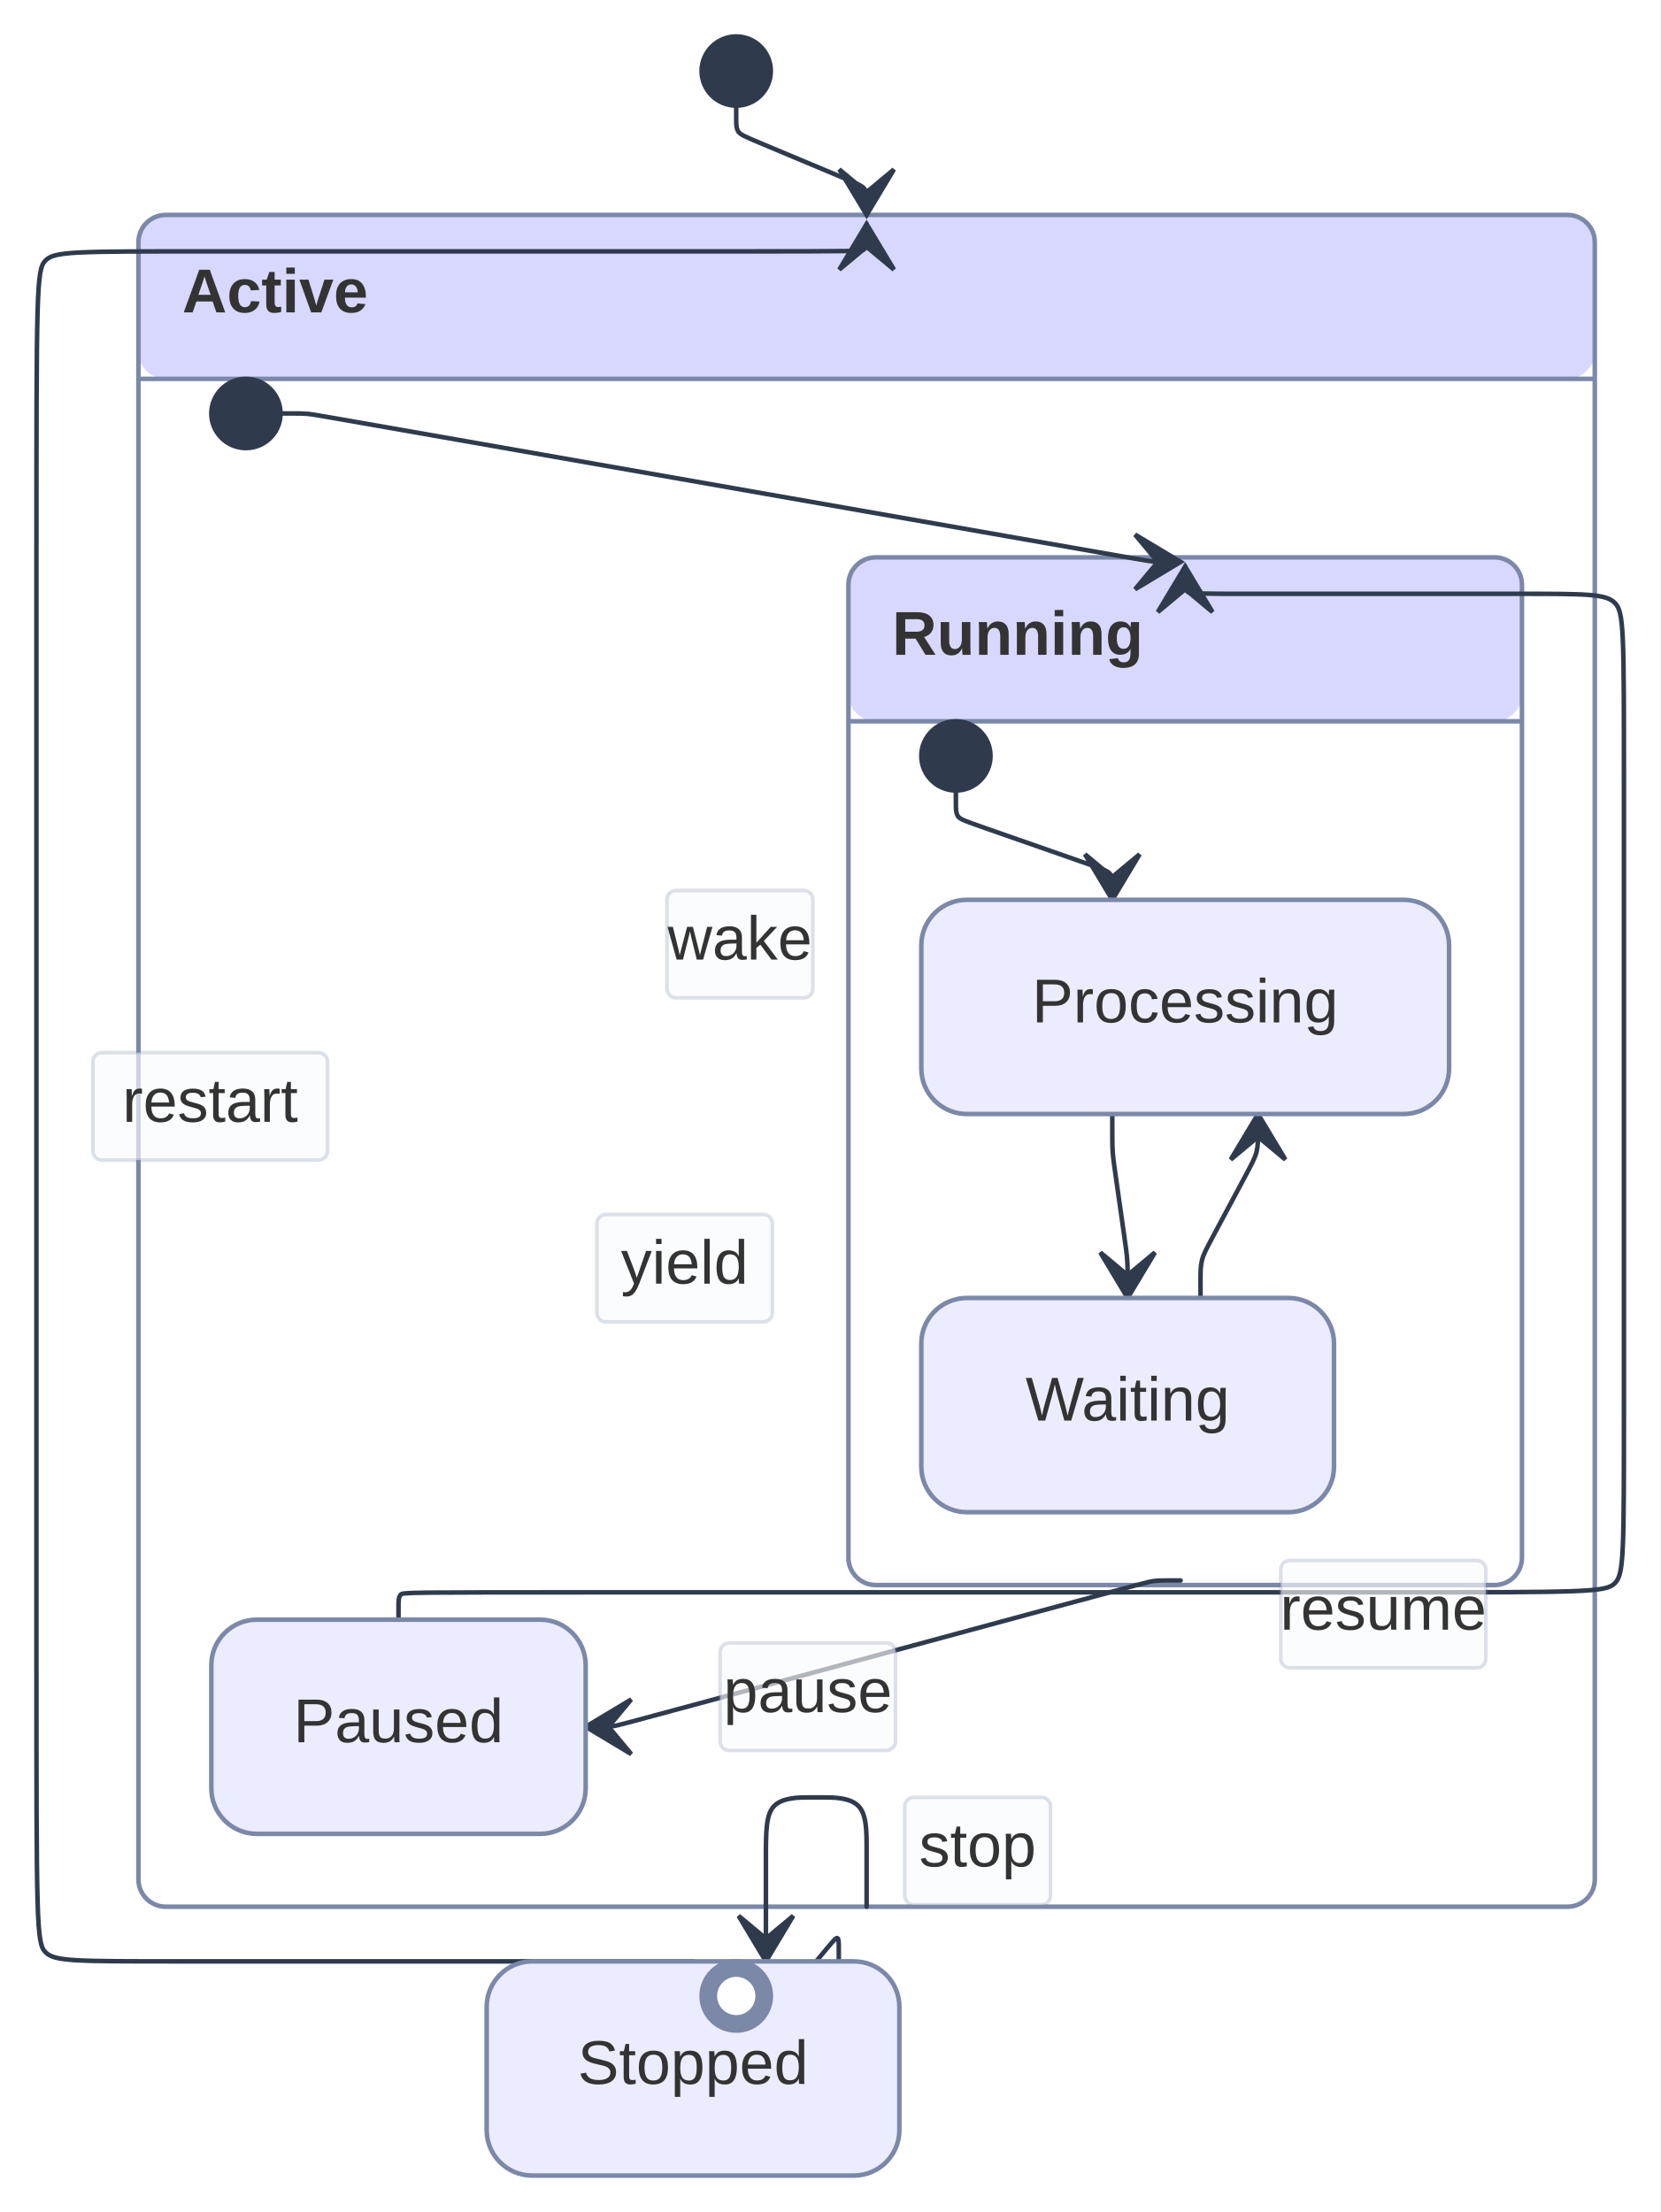
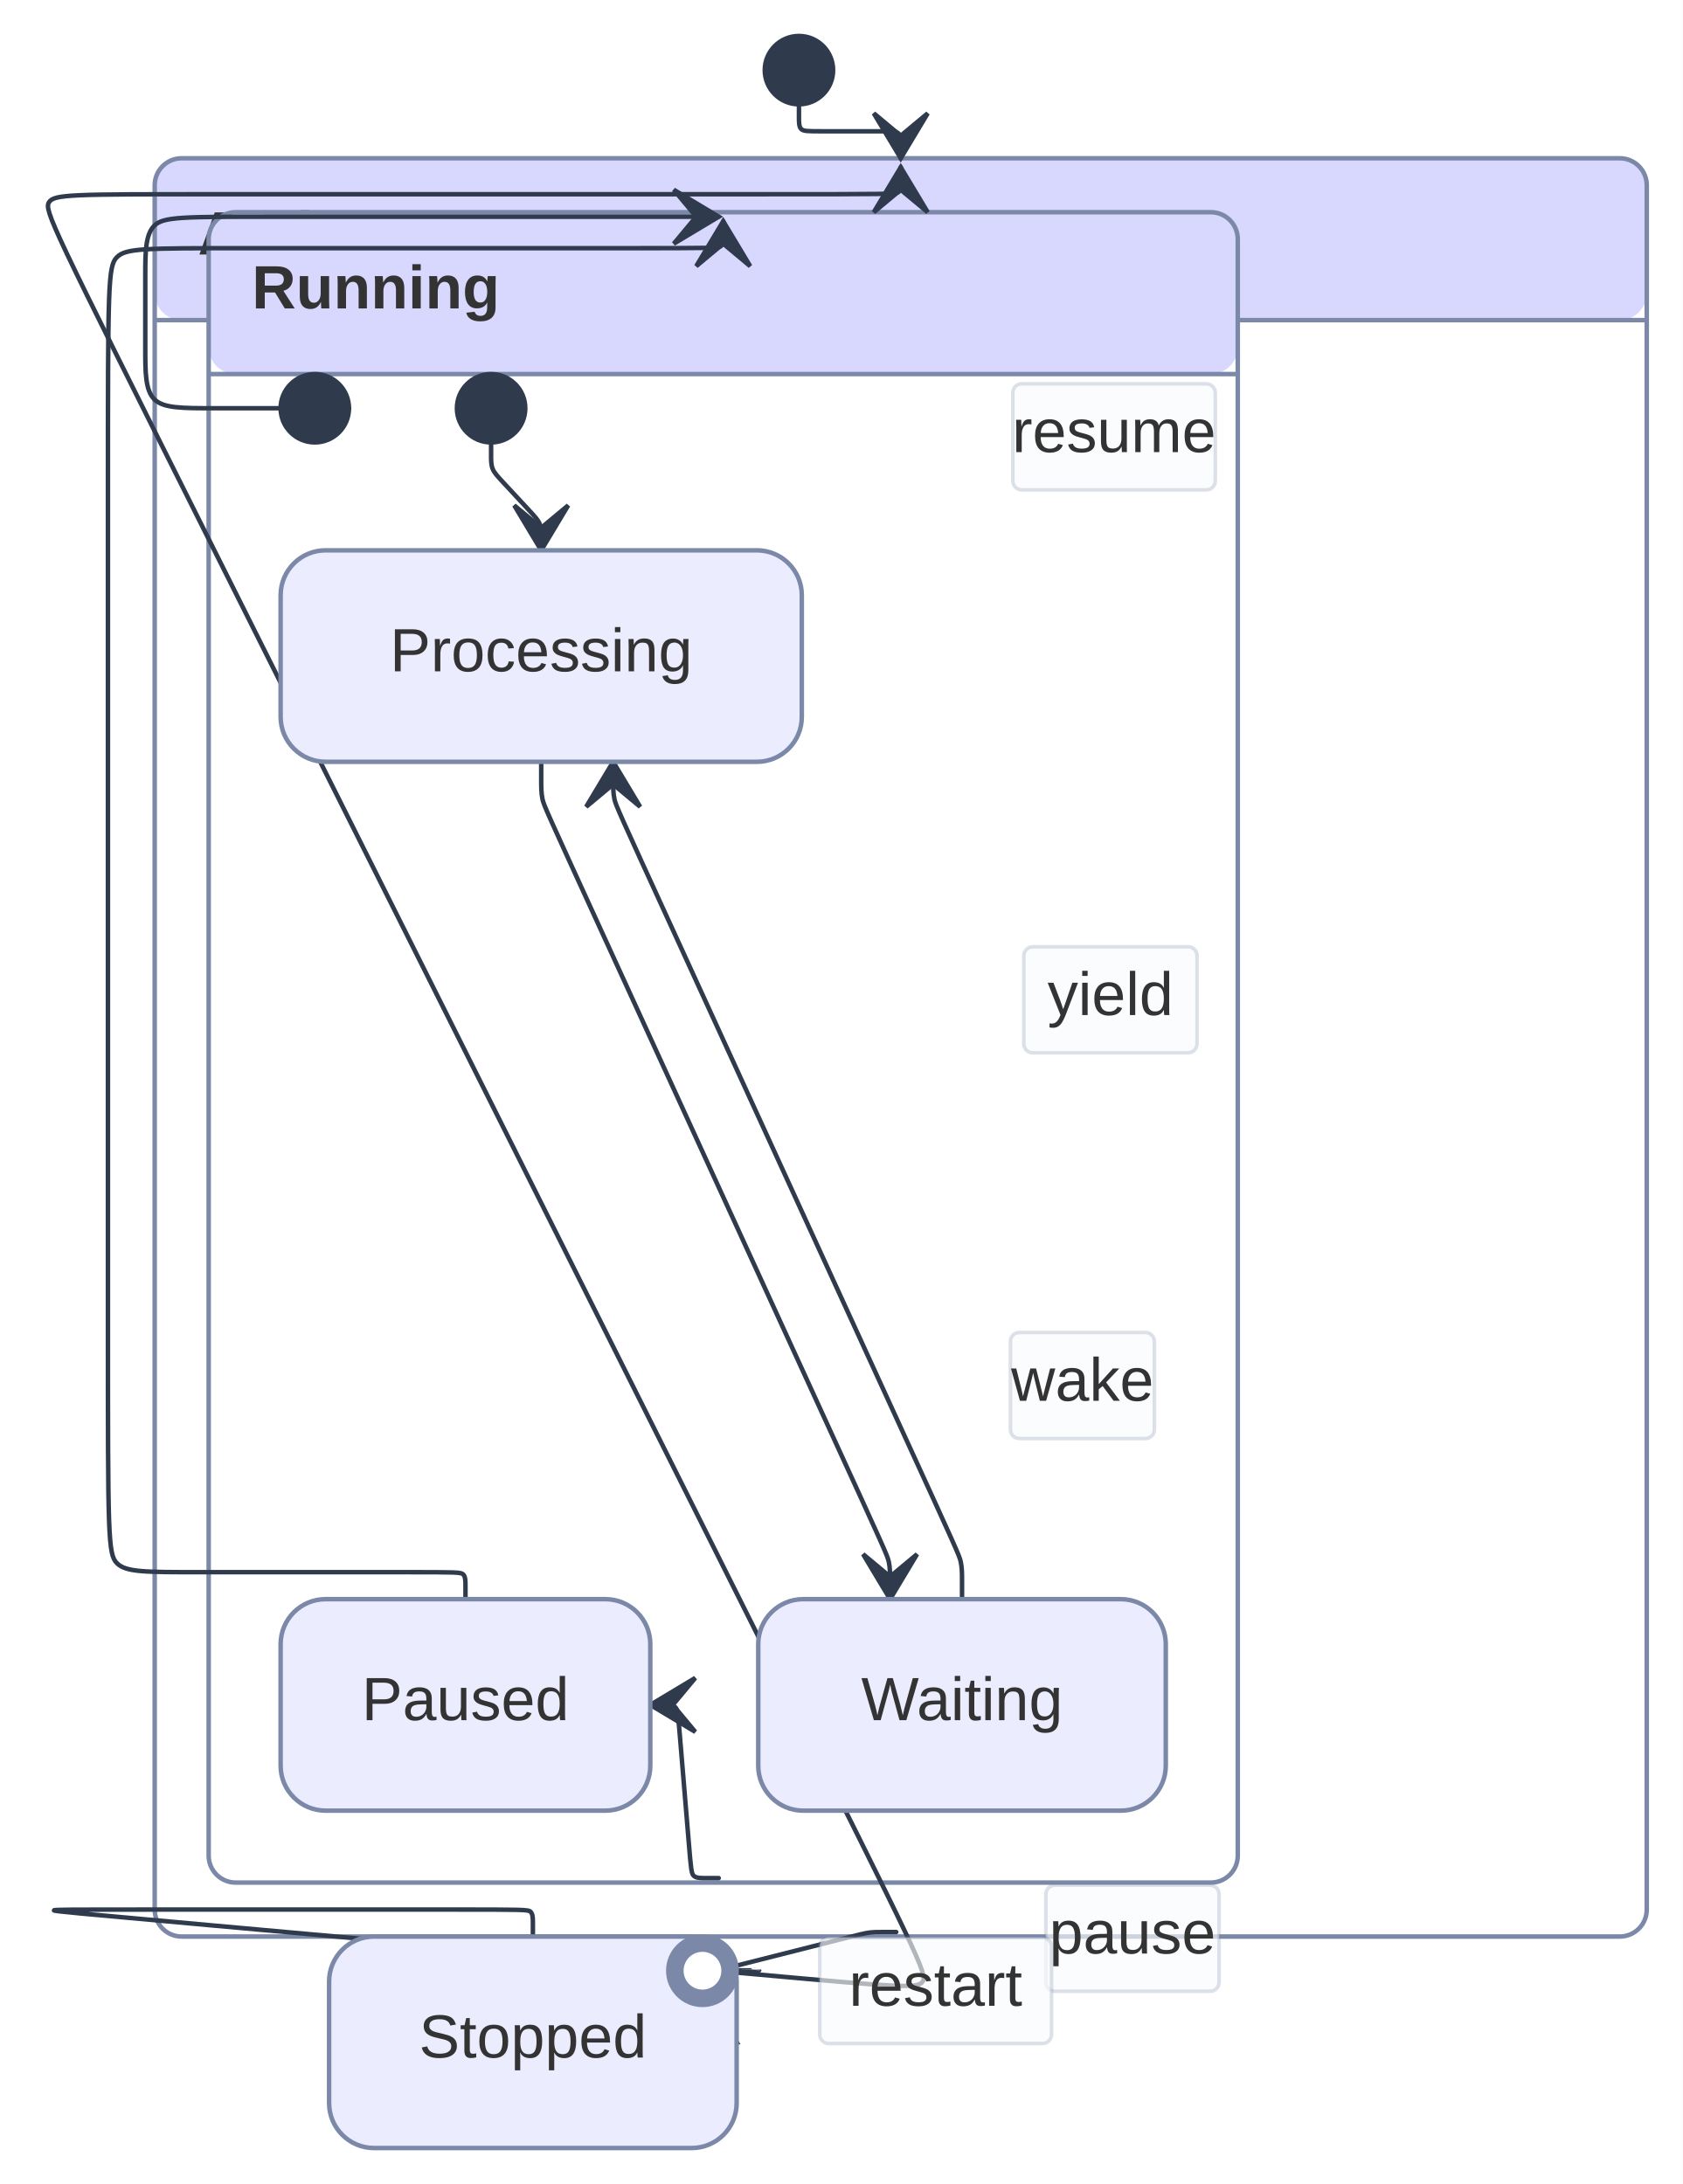
- <svg xmlns="http://www.w3.org/2000/svg" width="364.572" height="485.76" viewBox="0 0 364.572 485.76">
-   <rect x="0" y="0" width="364.572" height="485.76" fill="#FFFFFF" />
+ <svg xmlns="http://www.w3.org/2000/svg" width="374.172" height="485.76" viewBox="0 0 374.172 485.76">
+   <rect x="0" y="0" width="374.172" height="485.76" fill="#FFFFFF" />
  <defs>
    <marker id="arrow-0" viewBox="0 0 10 10" refX="5" refY="5" markerUnits="userSpaceOnUse" markerWidth="8" markerHeight="8" orient="auto">
      <path d="M 0 0 L 10 5 L 0 10 z" fill="#2F3B4D" stroke="#2F3B4D" stroke-width="1" stroke-dasharray="1,0" />
    </marker>
    <marker id="arrow-start-0" viewBox="0 0 10 10" refX="4.5" refY="5" markerUnits="userSpaceOnUse" markerWidth="8" markerHeight="8" orient="auto">
      <path d="M 0 5 L 10 10 L 10 0 z" fill="#2F3B4D" stroke="#2F3B4D" stroke-width="1" stroke-dasharray="1,0" />
    </marker>
    <marker id="arrow-state-0" viewBox="0 0 20 14" refX="19" refY="7" markerUnits="userSpaceOnUse" markerWidth="20" markerHeight="14" orient="auto">
      <path d="M 19 7 L 9 13 L 14 7 L 9 1 Z" fill="#2F3B4D" stroke="#2F3B4D" stroke-width="1" stroke-dasharray="1,0" />
    </marker>
  </defs>
-   <rect x="30.40" y="47.20" width="319.77" height="36.00" rx="6" ry="6" fill="hsl(240, 100%, 92.275%)" stroke="none" />
-   <rect x="30.40" y="83.20" width="319.77" height="335.52" fill="hsl(240, 88%, 100%)" stroke="none" />
-   <line x1="30.40" y1="83.20" x2="350.17" y2="83.20" stroke="#7B88A8" stroke-width="1" />
-   <rect x="30.40" y="47.20" width="319.77" height="371.52" rx="6" ry="6" fill="none" stroke="#7B88A8" stroke-width="1" />
-   <text x="40.00" y="68.60" text-anchor="start" font-family="'trebuchet ms', verdana, arial, sans-serif" font-size="13.6" fill="#333333" font-weight="600">
-     <tspan x="40.00" dy="0.00">Active</tspan>
+   <rect x="34.40" y="35.20" width="331.77" height="36.00" rx="6" ry="6" fill="hsl(240, 100%, 92.275%)" stroke="none" />
+   <rect x="34.40" y="71.20" width="331.77" height="359.52" fill="hsl(240, 88%, 100%)" stroke="none" />
+   <line x1="34.40" y1="71.20" x2="366.17" y2="71.20" stroke="#7B88A8" stroke-width="1" />
+   <rect x="34.40" y="35.20" width="331.77" height="395.52" rx="6" ry="6" fill="none" stroke="#7B88A8" stroke-width="1" />
+   <text x="44.00" y="56.60" text-anchor="start" font-family="'trebuchet ms', verdana, arial, sans-serif" font-size="13.6" fill="#333333" font-weight="600">
+     <tspan x="44.00" dy="0.00">Active</tspan>
  </text>
-   <rect x="186.29" y="122.40" width="147.89" height="36.00" rx="6" ry="6" fill="hsl(240, 100%, 92.275%)" stroke="none" />
-   <rect x="186.29" y="158.40" width="147.89" height="189.68" fill="hsl(240, 88%, 100%)" stroke="none" />
-   <line x1="186.29" y1="158.40" x2="334.17" y2="158.40" stroke="#7B88A8" stroke-width="1" />
-   <rect x="186.29" y="122.40" width="147.89" height="225.68" rx="6" ry="6" fill="none" stroke="#7B88A8" stroke-width="1" />
-   <text x="195.89" y="143.80" text-anchor="start" font-family="'trebuchet ms', verdana, arial, sans-serif" font-size="13.6" fill="#333333" font-weight="600">
-     <tspan x="195.89" dy="0.00">Running</tspan>
+   <rect x="46.40" y="47.20" width="228.83" height="36.00" rx="6" ry="6" fill="hsl(240, 100%, 92.275%)" stroke="none" />
+   <rect x="46.40" y="83.20" width="228.83" height="335.52" fill="hsl(240, 88%, 100%)" stroke="none" />
+   <line x1="46.40" y1="83.20" x2="275.23" y2="83.20" stroke="#7B88A8" stroke-width="1" />
+   <rect x="46.40" y="47.20" width="228.83" height="371.52" rx="6" ry="6" fill="none" stroke="#7B88A8" stroke-width="1" />
+   <text x="56.00" y="68.60" text-anchor="start" font-family="'trebuchet ms', verdana, arial, sans-serif" font-size="13.6" fill="#333333" font-weight="600">
+     <tspan x="56.00" dy="0.00">Running</tspan>
  </text>
-   <path d="M 161.651,23.200L 161.651,23.700C161.651,24.200,161.651,25.200,161.651,26.200C161.651,27.200,161.651,28.200,162.112,28.893C162.573,29.587,163.495,29.973,167.807,31.780C172.118,33.586,179.818,36.813,184.130,38.620C188.441,40.427,189.364,40.813,189.825,41.507C190.286,42.200,190.286,43.200,190.286,44.200C190.286,45.200,190.286,46.200,190.286,46.700L 190.286,47.200" fill="none" stroke="#2F3B4D" stroke-width="1" marker-end="url(#arrow-state-0)" stroke-linecap="round" stroke-linejoin="round" />
-   <path d="M 61.600,90.800L 62.100,90.800C62.600,90.800,63.600,90.800,64.600,90.800C65.600,90.800,66.600,90.800,67.592,90.886C68.585,90.973,69.570,91.146,100.016,96.493C130.461,101.840,190.368,112.360,220.813,117.707C251.259,123.054,252.244,123.227,253.236,123.314C254.229,123.400,255.229,123.400,256.229,123.400C257.229,123.400,258.229,123.400,258.729,123.400L 259.229,123.400" fill="none" stroke="#2F3B4D" stroke-width="1" marker-end="url(#arrow-state-0)" stroke-linecap="round" stroke-linejoin="round" />
-   <path d="M 259.229,347.080L 258.729,347.080C258.229,347.080,257.229,347.080,256.229,347.080C255.229,347.080,254.229,347.080,253.246,347.211C252.264,347.341,251.298,347.603,232.010,352.825C212.722,358.048,175.111,368.232,155.822,373.455C136.534,378.677,135.569,378.939,134.586,379.069C133.604,379.200,132.604,379.200,131.604,379.200C130.604,379.200,129.604,379.200,129.104,379.200L 128.604,379.200" fill="none" stroke="#2F3B4D" stroke-width="1" marker-end="url(#arrow-state-0)" stroke-linecap="round" stroke-linejoin="round" />
-   <rect x="158.11" y="360.79" width="38.53" height="23.60" rx="2" ry="2" fill="rgba(248,250,252, 0.92)" fill-opacity="0.70" stroke="#7B88A8" stroke-opacity="0.25" stroke-width="0.8" />
-   <text x="177.38" y="375.99" text-anchor="middle" font-family="'trebuchet ms', verdana, arial, sans-serif" font-size="13.6" fill="#333333">
-     <tspan x="177.38" dy="0.00">pause</tspan>
+   <path d="M 177.655,23.200L 177.655,23.700C177.655,24.200,177.655,25.200,177.655,26.200C177.655,27.200,177.655,28.200,178.155,28.700C178.655,29.200,179.655,29.200,182.927,29.200C186.199,29.200,191.742,29.200,195.014,29.200C198.286,29.200,199.286,29.200,199.786,29.700C200.286,30.200,200.286,31.200,200.286,32.200C200.286,33.200,200.286,34.200,200.286,34.700L 200.286,35.200" fill="none" stroke="#2F3B4D" stroke-width="1" marker-end="url(#arrow-state-0)" stroke-linecap="round" stroke-linejoin="round" />
+   <path d="M 77.600,90.800L 72.051,90.800C66.502,90.800,55.405,90.800,47.856,90.800C40.307,90.800,36.307,90.800,34.307,88.800C32.307,86.800,32.307,82.800,32.307,77.700C32.307,72.600,32.307,66.400,32.307,61.300C32.307,56.200,32.307,52.200,34.307,50.200C36.307,48.200,40.307,48.200,61.558,48.200C82.809,48.200,121.311,48.200,140.563,48.200L 159.814,48.200" fill="none" stroke="#2F3B4D" stroke-width="1" marker-end="url(#arrow-state-0)" stroke-linecap="round" stroke-linejoin="round" />
+   <path d="M 159.814,417.720L 159.314,417.720C158.814,417.720,157.814,417.720,156.814,417.720C155.814,417.720,154.814,417.720,154.272,417.222C153.731,416.723,153.648,415.727,153.154,409.805C152.661,403.883,151.757,393.037,151.263,387.115C150.770,381.193,150.687,380.197,150.145,379.698C149.604,379.200,148.604,379.200,147.604,379.200C146.604,379.200,145.604,379.200,145.104,379.200L 144.604,379.200" fill="none" stroke="#2F3B4D" stroke-width="1" marker-end="url(#arrow-state-0)" stroke-linecap="round" stroke-linejoin="round" />
+   <rect x="232.55" y="419.30" width="38.53" height="23.60" rx="2" ry="2" fill="rgba(248,250,252, 0.92)" fill-opacity="0.70" stroke="#7B88A8" stroke-opacity="0.25" stroke-width="0.8" />
+   <text x="251.81" y="434.50" text-anchor="middle" font-family="'trebuchet ms', verdana, arial, sans-serif" font-size="13.6" fill="#333333">
+     <tspan x="251.81" dy="0.00">pause</tspan>
  </text>
-   <path d="M 87.502,355.680L 87.502,355.180C87.502,354.680,87.502,353.680,87.502,352.680C87.502,351.680,87.502,350.680,88.002,350.180C88.502,349.680,89.502,349.680,132.347,349.680C175.192,349.680,259.882,349.680,304.227,349.680C348.572,349.680,352.572,349.680,354.572,347.680C356.572,345.680,356.572,341.680,356.572,307.133C356.572,272.587,356.572,207.493,356.572,172.947C356.572,138.400,356.572,134.400,354.572,132.400C352.572,130.400,348.572,130.400,333.015,130.400C317.457,130.400,290.343,130.400,276.286,130.400C262.229,130.400,261.229,130.400,260.729,129.900C260.229,129.400,260.229,128.400,260.229,127.400C260.229,126.400,260.229,125.400,260.229,124.900L 260.229,124.400" fill="none" stroke="#2F3B4D" stroke-width="1" marker-end="url(#arrow-state-0)" stroke-linecap="round" stroke-linejoin="round" />
-   <rect x="281.21" y="342.68" width="45.04" height="23.60" rx="2" ry="2" fill="rgba(248,250,252, 0.92)" fill-opacity="0.70" stroke="#7B88A8" stroke-opacity="0.25" stroke-width="0.8" />
-   <text x="303.73" y="357.88" text-anchor="middle" font-family="'trebuchet ms', verdana, arial, sans-serif" font-size="13.6" fill="#333333">
-     <tspan x="303.73" dy="0.00">resume</tspan>
+   <path d="M 103.502,355.680L 103.502,355.180C103.502,354.680,103.502,353.680,103.502,352.680C103.502,351.680,103.502,350.680,103.002,350.180C102.502,349.680,101.502,349.680,90.251,349.680C79.001,349.680,57.501,349.680,44.750,349.680C32.000,349.680,28.000,349.680,26.000,347.680C24.000,345.680,24.000,341.680,24.000,294.600C24.000,247.520,24.000,157.360,24.000,110.280C24.000,63.200,24.000,59.200,26.000,57.200C28.000,55.200,32.000,55.200,54.302,55.200C76.605,55.200,117.209,55.200,138.011,55.200C158.814,55.200,159.814,55.200,160.314,54.700C160.814,54.200,160.814,53.200,160.814,52.200C160.814,51.200,160.814,50.200,160.814,49.700L 160.814,49.200" fill="none" stroke="#2F3B4D" stroke-width="1" marker-end="url(#arrow-state-0)" stroke-linecap="round" stroke-linejoin="round" />
+   <rect x="225.20" y="85.36" width="45.04" height="23.60" rx="2" ry="2" fill="rgba(248,250,252, 0.92)" fill-opacity="0.70" stroke="#7B88A8" stroke-opacity="0.25" stroke-width="0.8" />
+   <text x="247.72" y="100.56" text-anchor="middle" font-family="'trebuchet ms', verdana, arial, sans-serif" font-size="13.6" fill="#333333">
+     <tspan x="247.72" dy="0.00">resume</tspan>
  </text>
-   <path d="M 209.886,173.600L 209.886,174.100C209.886,174.600,209.886,175.600,209.886,176.600C209.886,177.600,209.886,178.600,210.358,179.265C210.830,179.930,211.774,180.260,217.026,182.095C222.278,183.930,231.837,187.270,237.089,189.105C242.341,190.940,243.285,191.270,243.757,191.935C244.229,192.600,244.229,193.600,244.229,194.600C244.229,195.600,244.229,196.600,244.229,197.100L 244.229,197.600" fill="none" stroke="#2F3B4D" stroke-width="1" marker-end="url(#arrow-state-0)" stroke-linecap="round" stroke-linejoin="round" />
-   <path d="M 244.229,244.640L 244.229,245.340C244.229,246.040,244.229,247.440,244.229,248.840C244.229,250.240,244.229,251.640,244.328,253.033C244.427,254.426,244.625,255.812,245.087,259.052C245.550,262.293,246.277,267.387,246.740,270.628C247.202,273.868,247.400,275.254,247.499,276.647C247.598,278.040,247.598,279.440,247.598,280.840C247.598,282.240,247.598,283.640,247.598,284.340L 247.598,285.040" fill="none" stroke="#2F3B4D" stroke-width="1" marker-end="url(#arrow-state-0)" stroke-linecap="round" stroke-linejoin="round" />
-   <rect x="131.06" y="266.69" width="38.53" height="23.60" rx="2" ry="2" fill="rgba(248,250,252, 0.92)" fill-opacity="0.70" stroke="#7B88A8" stroke-opacity="0.25" stroke-width="0.8" />
-   <text x="150.33" y="281.89" text-anchor="middle" font-family="'trebuchet ms', verdana, arial, sans-serif" font-size="13.6" fill="#333333">
-     <tspan x="150.33" dy="0.00">yield</tspan>
+   <path d="M 109.200,98.400L 109.200,98.900C109.200,99.400,109.200,100.400,109.200,101.400C109.200,102.400,109.200,103.400,109.540,104.266C109.880,105.133,110.561,105.866,112.078,107.499C113.595,109.133,115.948,111.667,117.465,113.301C118.982,114.934,119.662,115.667,120.003,116.534C120.343,117.400,120.343,118.400,120.343,119.400C120.343,120.400,120.343,121.400,120.343,121.900L 120.343,122.400" fill="none" stroke="#2F3B4D" stroke-width="1" marker-end="url(#arrow-state-0)" stroke-linecap="round" stroke-linejoin="round" />
+   <path d="M 120.343,169.440L 120.343,170.140C120.343,170.840,120.343,172.240,120.343,173.640C120.343,175.040,120.343,176.440,120.634,177.776C120.926,179.113,121.508,180.386,134.146,207.989C146.783,235.593,171.475,289.527,184.113,317.131C196.750,344.734,197.333,346.007,197.624,347.344C197.916,348.680,197.916,350.080,197.916,351.480C197.916,352.880,197.916,354.280,197.916,354.980L 197.916,355.680" fill="none" stroke="#2F3B4D" stroke-width="1" marker-end="url(#arrow-state-0)" stroke-linecap="round" stroke-linejoin="round" />
+   <rect x="227.65" y="210.57" width="38.53" height="23.60" rx="2" ry="2" fill="rgba(248,250,252, 0.92)" fill-opacity="0.70" stroke="#7B88A8" stroke-opacity="0.25" stroke-width="0.8" />
+   <text x="246.92" y="225.77" text-anchor="middle" font-family="'trebuchet ms', verdana, arial, sans-serif" font-size="13.6" fill="#333333">
+     <tspan x="246.92" dy="0.00">yield</tspan>
  </text>
-   <path d="M 263.598,285.040L 263.598,284.340C263.598,283.640,263.598,282.240,263.598,280.840C263.598,279.440,263.598,278.040,263.928,276.723C264.259,275.406,264.919,274.171,266.694,270.855C268.469,267.539,271.358,262.141,273.133,258.825C274.908,255.509,275.568,254.274,275.899,252.957C276.229,251.640,276.229,250.240,276.229,248.840C276.229,247.440,276.229,246.040,276.229,245.340L 276.229,244.640" fill="none" stroke="#2F3B4D" stroke-width="1" marker-end="url(#arrow-state-0)" stroke-linecap="round" stroke-linejoin="round" />
-   <rect x="146.45" y="195.53" width="32.03" height="23.60" rx="2" ry="2" fill="rgba(248,250,252, 0.92)" fill-opacity="0.70" stroke="#7B88A8" stroke-opacity="0.25" stroke-width="0.8" />
-   <text x="162.46" y="210.73" text-anchor="middle" font-family="'trebuchet ms', verdana, arial, sans-serif" font-size="13.6" fill="#333333">
-     <tspan x="162.46" dy="0.00">wake</tspan>
+   <path d="M 213.916,355.680L 213.916,354.980C213.916,354.280,213.916,352.880,213.916,351.480C213.916,350.080,213.916,348.680,213.624,347.344C213.333,346.007,212.750,344.734,200.113,317.131C187.475,289.527,162.783,235.593,150.146,207.989C137.508,180.386,136.926,179.113,136.634,177.776C136.343,176.440,136.343,175.040,136.343,173.640C136.343,172.240,136.343,170.840,136.343,170.140L 136.343,169.440" fill="none" stroke="#2F3B4D" stroke-width="1" marker-end="url(#arrow-state-0)" stroke-linecap="round" stroke-linejoin="round" />
+   <rect x="224.67" y="296.36" width="32.03" height="23.60" rx="2" ry="2" fill="rgba(248,250,252, 0.92)" fill-opacity="0.70" stroke="#7B88A8" stroke-opacity="0.25" stroke-width="0.8" />
+   <text x="240.69" y="311.56" text-anchor="middle" font-family="'trebuchet ms', verdana, arial, sans-serif" font-size="13.6" fill="#333333">
+     <tspan x="240.69" dy="0.00">wake</tspan>
  </text>
-   <path d="M 190.286,418.720L 190.286,416.563C190.286,414.405,190.286,410.091,190.286,406.091C190.286,402.091,190.286,398.405,188.443,396.563C186.601,394.720,182.915,394.720,181.073,394.720C179.230,394.720,179.230,394.720,177.387,394.720C175.544,394.720,171.859,394.720,170.016,396.563C168.174,398.405,168.174,402.091,168.174,408.091C168.174,414.091,168.174,422.405,168.174,426.563L 168.174,430.720" fill="none" stroke="#2F3B4D" stroke-width="1" marker-end="url(#arrow-state-0)" stroke-linecap="round" stroke-linejoin="round" />
-   <rect x="198.64" y="394.68" width="32.03" height="23.60" rx="2" ry="2" fill="rgba(248,250,252, 0.92)" fill-opacity="0.70" stroke="#7B88A8" stroke-opacity="0.25" stroke-width="0.8" />
-   <text x="214.66" y="409.88" text-anchor="middle" font-family="'trebuchet ms', verdana, arial, sans-serif" font-size="13.6" fill="#333333">
-     <tspan x="214.66" dy="0.00">stop</tspan>
+   <path d="M 199.286,429.720L 198.786,429.720C198.286,429.720,197.286,429.720,196.286,429.720C195.286,429.720,194.286,429.720,193.301,429.843C192.316,429.965,191.347,430.211,184.728,431.887C178.108,433.562,165.839,436.669,157.765,438.713C149.691,440.757,145.814,441.738,145.644,443.161C145.475,444.584,149.014,446.449,152.659,448.369C156.303,450.289,160.053,452.264,161.928,453.252L 163.803,454.240" fill="none" stroke="#2F3B4D" stroke-width="1" marker-end="url(#arrow-state-0)" stroke-linecap="round" stroke-linejoin="round" />
+   <rect x="125.92" y="430.92" width="32.03" height="23.60" rx="2" ry="2" fill="rgba(248,250,252, 0.92)" fill-opacity="0.70" stroke="#7B88A8" stroke-opacity="0.25" stroke-width="0.8" />
+   <text x="141.94" y="446.12" text-anchor="middle" font-family="'trebuchet ms', verdana, arial, sans-serif" font-size="13.6" fill="#333333">
+     <tspan x="141.94" dy="0.00">stop</tspan>
  </text>
-   <path d="M 152.174,430.720L 130.145,430.720C108.116,430.720,64.058,430.720,40.029,430.720C16.000,430.720,12.000,430.720,10.000,428.720C8.000,426.720,8.000,422.720,8.000,362.133C8.000,301.547,8.000,184.373,8.000,123.787C8.000,63.200,8.000,59.200,10.000,57.200C12.000,55.200,16.000,55.200,45.881,55.200C75.762,55.200,131.524,55.200,159.905,55.200C188.286,55.200,189.286,55.200,189.786,54.700C190.286,54.200,190.286,53.200,190.286,52.200C190.286,51.200,190.286,50.200,190.286,49.700L 190.286,49.200" fill="none" stroke="#2F3B4D" stroke-width="1" marker-end="url(#arrow-state-0)" stroke-linecap="round" stroke-linejoin="round" />
-   <rect x="20.38" y="231.16" width="51.55" height="23.60" rx="2" ry="2" fill="rgba(248,250,252, 0.92)" fill-opacity="0.70" stroke="#7B88A8" stroke-opacity="0.25" stroke-width="0.8" />
-   <text x="46.15" y="246.36" text-anchor="middle" font-family="'trebuchet ms', verdana, arial, sans-serif" font-size="13.6" fill="#333333">
-     <tspan x="46.15" dy="0.00">restart</tspan>
+   <path d="M 118.491,430.720L 118.491,430.220C118.491,429.720,118.491,428.720,118.491,427.720C118.491,426.720,118.491,425.720,117.991,425.220C117.491,424.720,116.491,424.720,100.076,424.720C83.661,424.720,51.830,424.720,33.915,424.720C16.000,424.720,12.000,424.720,11.992,424.899C11.984,425.078,15.968,425.437,47.316,428.258C78.664,431.078,137.375,436.362,168.723,439.182C200.071,442.003,204.055,442.362,205.152,440.752C206.248,439.143,204.457,435.567,172.013,370.768C139.568,305.970,76.471,179.950,44.026,115.152C11.582,50.353,9.791,46.777,10.895,44.988C12.000,43.200,16.000,43.200,47.548,43.200C79.095,43.200,138.191,43.200,168.238,43.200C198.286,43.200,199.286,43.200,199.786,42.700C200.286,42.200,200.286,41.200,200.286,40.200C200.286,39.200,200.286,38.200,200.286,37.700L 200.286,37.200" fill="none" stroke="#2F3B4D" stroke-width="1" marker-end="url(#arrow-state-0)" stroke-linecap="round" stroke-linejoin="round" />
+   <rect x="182.27" y="430.92" width="51.55" height="23.60" rx="2" ry="2" fill="rgba(248,250,252, 0.92)" fill-opacity="0.70" stroke="#7B88A8" stroke-opacity="0.25" stroke-width="0.8" />
+   <text x="208.04" y="446.12" text-anchor="middle" font-family="'trebuchet ms', verdana, arial, sans-serif" font-size="13.6" fill="#333333">
+     <tspan x="208.04" dy="0.00">restart</tspan>
  </text>
-   <path d="M 184.174,430.720L 184.174,430.220C184.174,429.720,184.174,428.720,184.174,427.720C184.174,426.720,184.174,425.720,183.855,425.605C183.536,425.490,182.899,426.261,179.465,430.409C176.032,434.557,169.803,442.083,166.369,446.231C162.936,450.379,162.298,451.150,161.979,451.035C161.661,450.920,161.661,449.920,161.661,448.920C161.661,447.920,161.661,446.920,161.661,446.420L 161.661,445.920" fill="none" stroke="#2F3B4D" stroke-width="1" marker-end="url(#arrow-state-0)" stroke-linecap="round" stroke-linejoin="round" />
-   <rect x="46.40" y="355.68" width="82.20" height="47.04" rx="10" ry="10" fill="#ECECFF" stroke="#7B88A8" stroke-width="1" stroke-linejoin="round" stroke-linecap="round" />
-   <text x="87.50" y="382.60" text-anchor="middle" font-family="'trebuchet ms', verdana, arial, sans-serif" font-size="13.6" fill="#333333">
-     <tspan x="87.50" dy="0.00">Paused</tspan>
+   <path d="M 163.803,438.240L 164.303,438.240C164.803,438.240,165.803,438.240,166.803,438.240C167.803,438.240,168.803,438.240,168.803,438.241C168.804,438.243,167.804,438.246,163.770,438.258C159.737,438.270,152.670,438.290,148.637,438.302C144.604,438.314,143.604,438.317,143.604,438.319C143.604,438.320,144.604,438.320,145.604,438.320C146.604,438.320,147.604,438.320,148.104,438.320L 148.604,438.320" fill="none" stroke="#2F3B4D" stroke-width="1" marker-end="url(#arrow-state-0)" stroke-linecap="round" stroke-linejoin="round" />
+   <rect x="62.40" y="355.68" width="82.20" height="47.04" rx="10" ry="10" fill="#ECECFF" stroke="#7B88A8" stroke-width="1" stroke-linejoin="round" stroke-linecap="round" />
+   <text x="103.50" y="382.60" text-anchor="middle" font-family="'trebuchet ms', verdana, arial, sans-serif" font-size="13.6" fill="#333333">
+     <tspan x="103.50" dy="0.00">Paused</tspan>
  </text>
-   <rect x="202.29" y="197.60" width="115.89" height="47.04" rx="10" ry="10" fill="#ECECFF" stroke="#7B88A8" stroke-width="1" stroke-linejoin="round" stroke-linecap="round" />
-   <text x="260.23" y="224.52" text-anchor="middle" font-family="'trebuchet ms', verdana, arial, sans-serif" font-size="13.6" fill="#333333">
-     <tspan x="260.23" dy="0.00">Processing</tspan>
+   <rect x="62.40" y="122.40" width="115.89" height="47.04" rx="10" ry="10" fill="#ECECFF" stroke="#7B88A8" stroke-width="1" stroke-linejoin="round" stroke-linecap="round" />
+   <text x="120.34" y="149.32" text-anchor="middle" font-family="'trebuchet ms', verdana, arial, sans-serif" font-size="13.6" fill="#333333">
+     <tspan x="120.34" dy="0.00">Processing</tspan>
  </text>
-   <rect x="106.86" y="430.72" width="90.62" height="47.04" rx="10" ry="10" fill="#ECECFF" stroke="#7B88A8" stroke-width="1" stroke-linejoin="round" stroke-linecap="round" />
-   <text x="152.17" y="457.64" text-anchor="middle" font-family="'trebuchet ms', verdana, arial, sans-serif" font-size="13.6" fill="#333333">
-     <tspan x="152.17" dy="0.00">Stopped</tspan>
+   <rect x="73.18" y="430.72" width="90.62" height="47.04" rx="10" ry="10" fill="#ECECFF" stroke="#7B88A8" stroke-width="1" stroke-linejoin="round" stroke-linecap="round" />
+   <text x="118.49" y="457.64" text-anchor="middle" font-family="'trebuchet ms', verdana, arial, sans-serif" font-size="13.6" fill="#333333">
+     <tspan x="118.49" dy="0.00">Stopped</tspan>
  </text>
-   <rect x="202.29" y="285.04" width="90.62" height="47.04" rx="10" ry="10" fill="#ECECFF" stroke="#7B88A8" stroke-width="1" stroke-linejoin="round" stroke-linecap="round" />
-   <text x="247.60" y="311.96" text-anchor="middle" font-family="'trebuchet ms', verdana, arial, sans-serif" font-size="13.6" fill="#333333">
-     <tspan x="247.60" dy="0.00">Waiting</tspan>
+   <rect x="168.60" y="355.68" width="90.62" height="47.04" rx="10" ry="10" fill="#ECECFF" stroke="#7B88A8" stroke-width="1" stroke-linejoin="round" stroke-linecap="round" />
+   <text x="213.92" y="382.60" text-anchor="middle" font-family="'trebuchet ms', verdana, arial, sans-serif" font-size="13.6" fill="#333333">
+     <tspan x="213.92" dy="0.00">Waiting</tspan>
  </text>
-   <circle cx="161.66" cy="438.32" r="7.60" fill="#7B88A8" stroke="#7B88A8" stroke-width="1" stroke-linejoin="round" stroke-linecap="round" />
-   <circle cx="161.66" cy="438.32" r="3.60" fill="#FFFFFF" stroke="#FFFFFF" stroke-width="1.2" stroke-linejoin="round" stroke-linecap="round" />
-   <circle cx="161.65" cy="15.60" r="7.60" fill="#2F3B4D" stroke="#2F3B4D" stroke-width="1" stroke-linejoin="round" stroke-linecap="round" />
-   <circle cx="54.00" cy="90.80" r="7.60" fill="#2F3B4D" stroke="#2F3B4D" stroke-width="1" stroke-linejoin="round" stroke-linecap="round" />
-   <circle cx="209.89" cy="166.00" r="7.60" fill="#2F3B4D" stroke="#2F3B4D" stroke-width="1" stroke-linejoin="round" stroke-linecap="round" />
+   <circle cx="156.20" cy="438.32" r="7.60" fill="#7B88A8" stroke="#7B88A8" stroke-width="1" stroke-linejoin="round" stroke-linecap="round" />
+   <circle cx="156.20" cy="438.32" r="3.60" fill="#FFFFFF" stroke="#FFFFFF" stroke-width="1.2" stroke-linejoin="round" stroke-linecap="round" />
+   <circle cx="177.65" cy="15.60" r="7.60" fill="#2F3B4D" stroke="#2F3B4D" stroke-width="1" stroke-linejoin="round" stroke-linecap="round" />
+   <circle cx="70.00" cy="90.80" r="7.60" fill="#2F3B4D" stroke="#2F3B4D" stroke-width="1" stroke-linejoin="round" stroke-linecap="round" />
+   <circle cx="109.20" cy="90.80" r="7.60" fill="#2F3B4D" stroke="#2F3B4D" stroke-width="1" stroke-linejoin="round" stroke-linecap="round" />
</svg>
